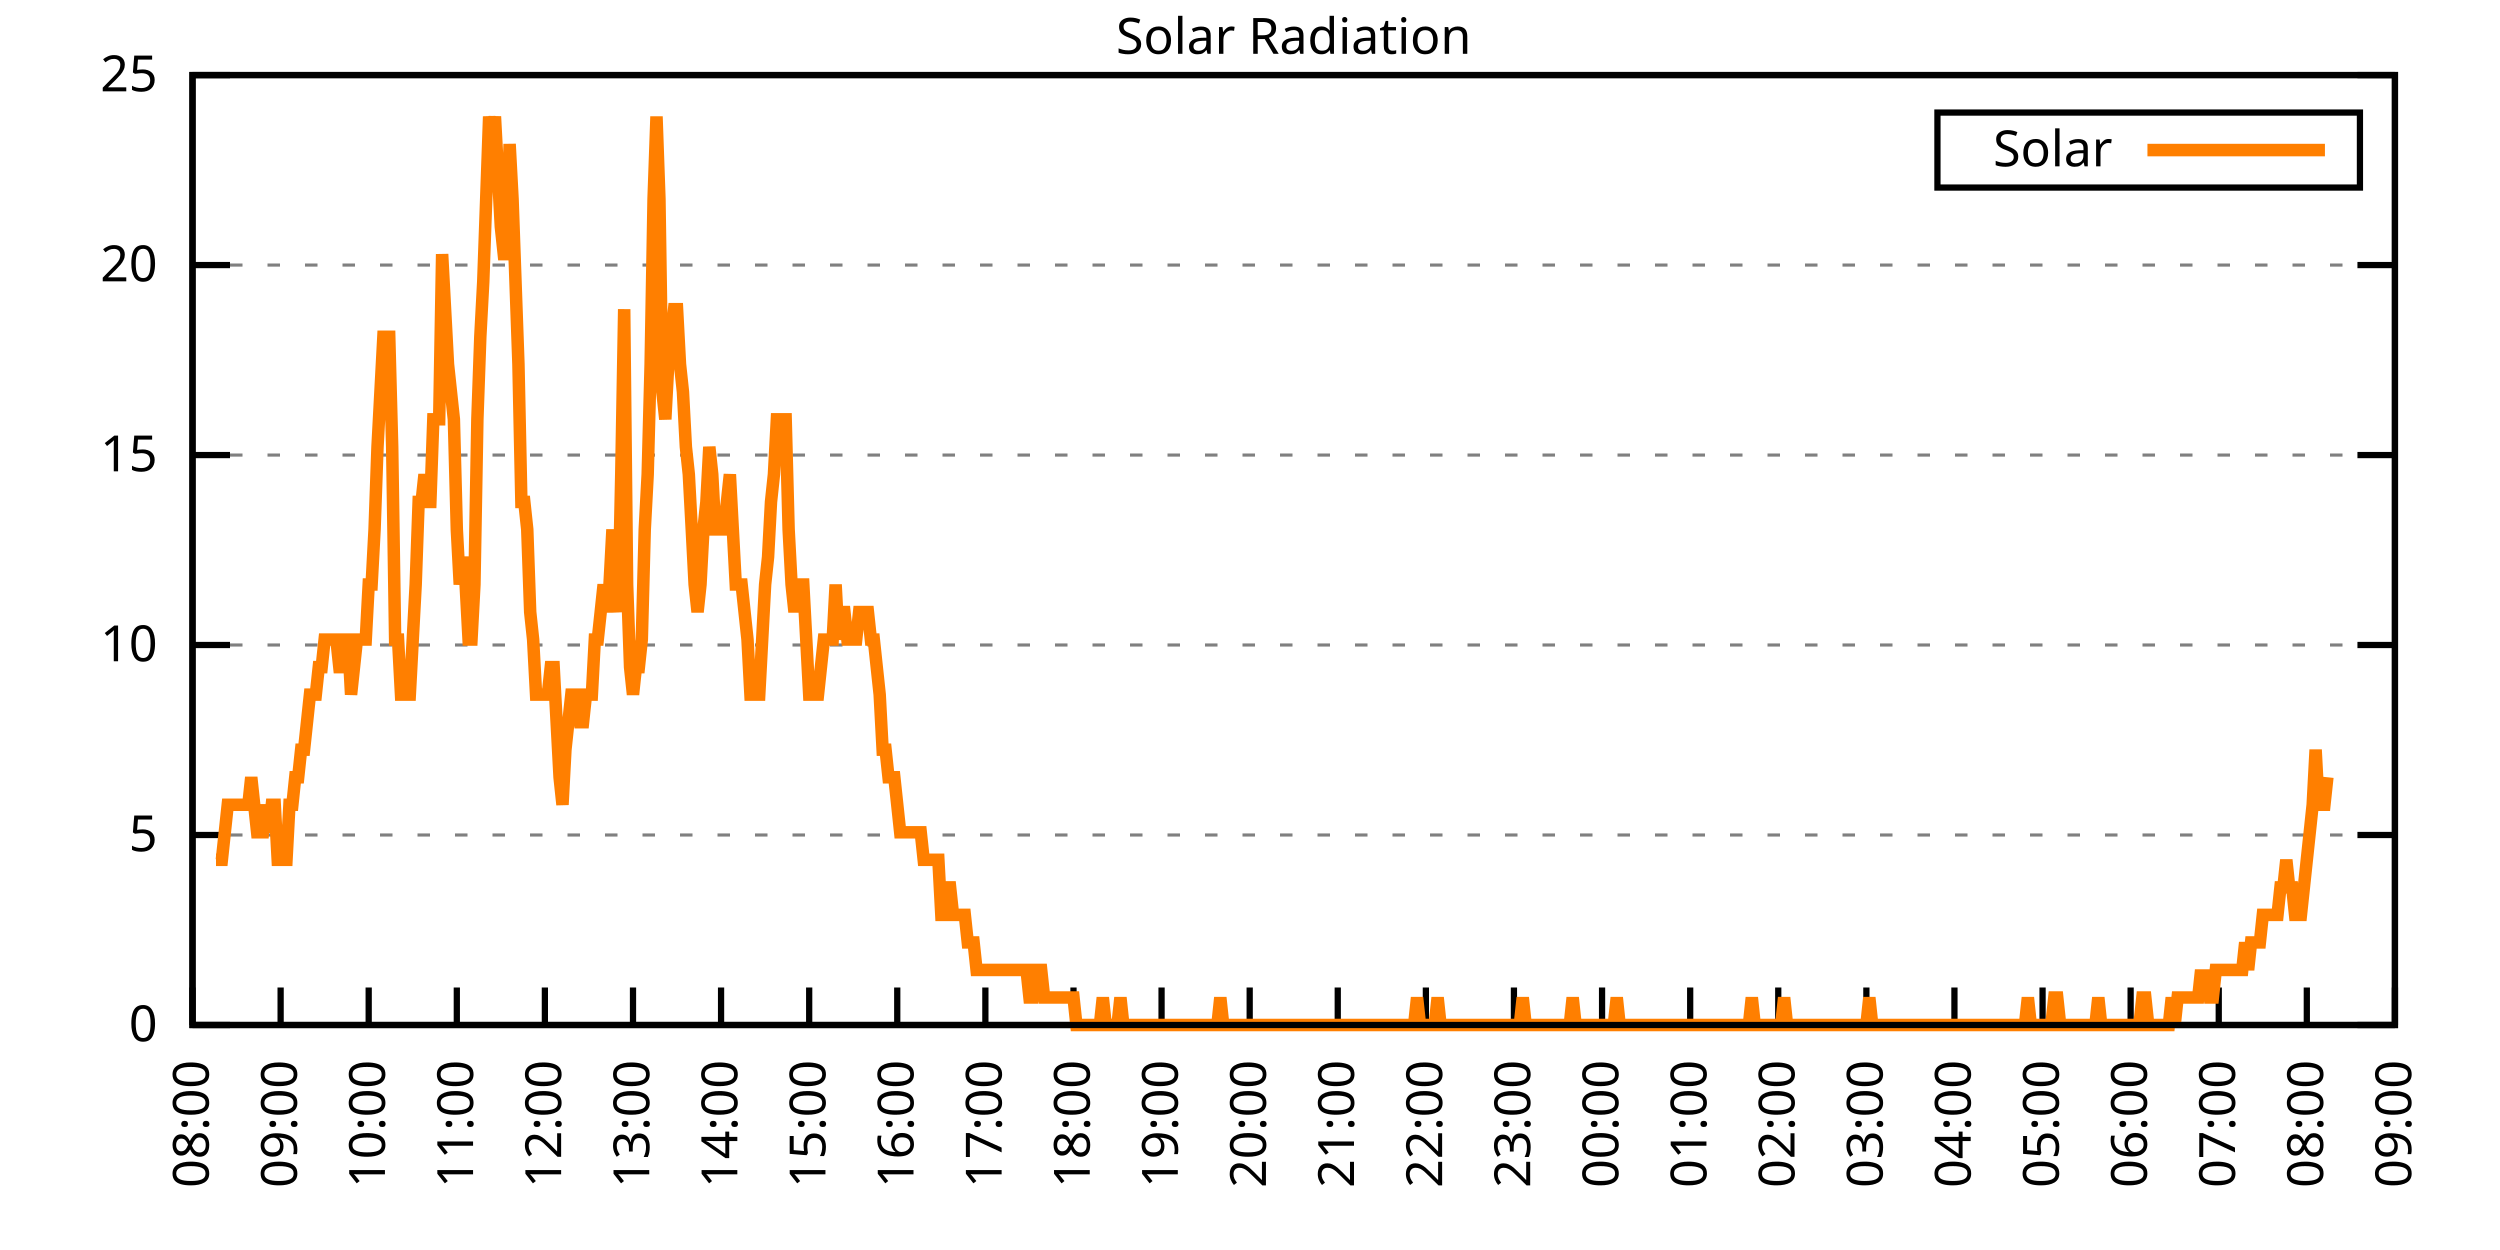
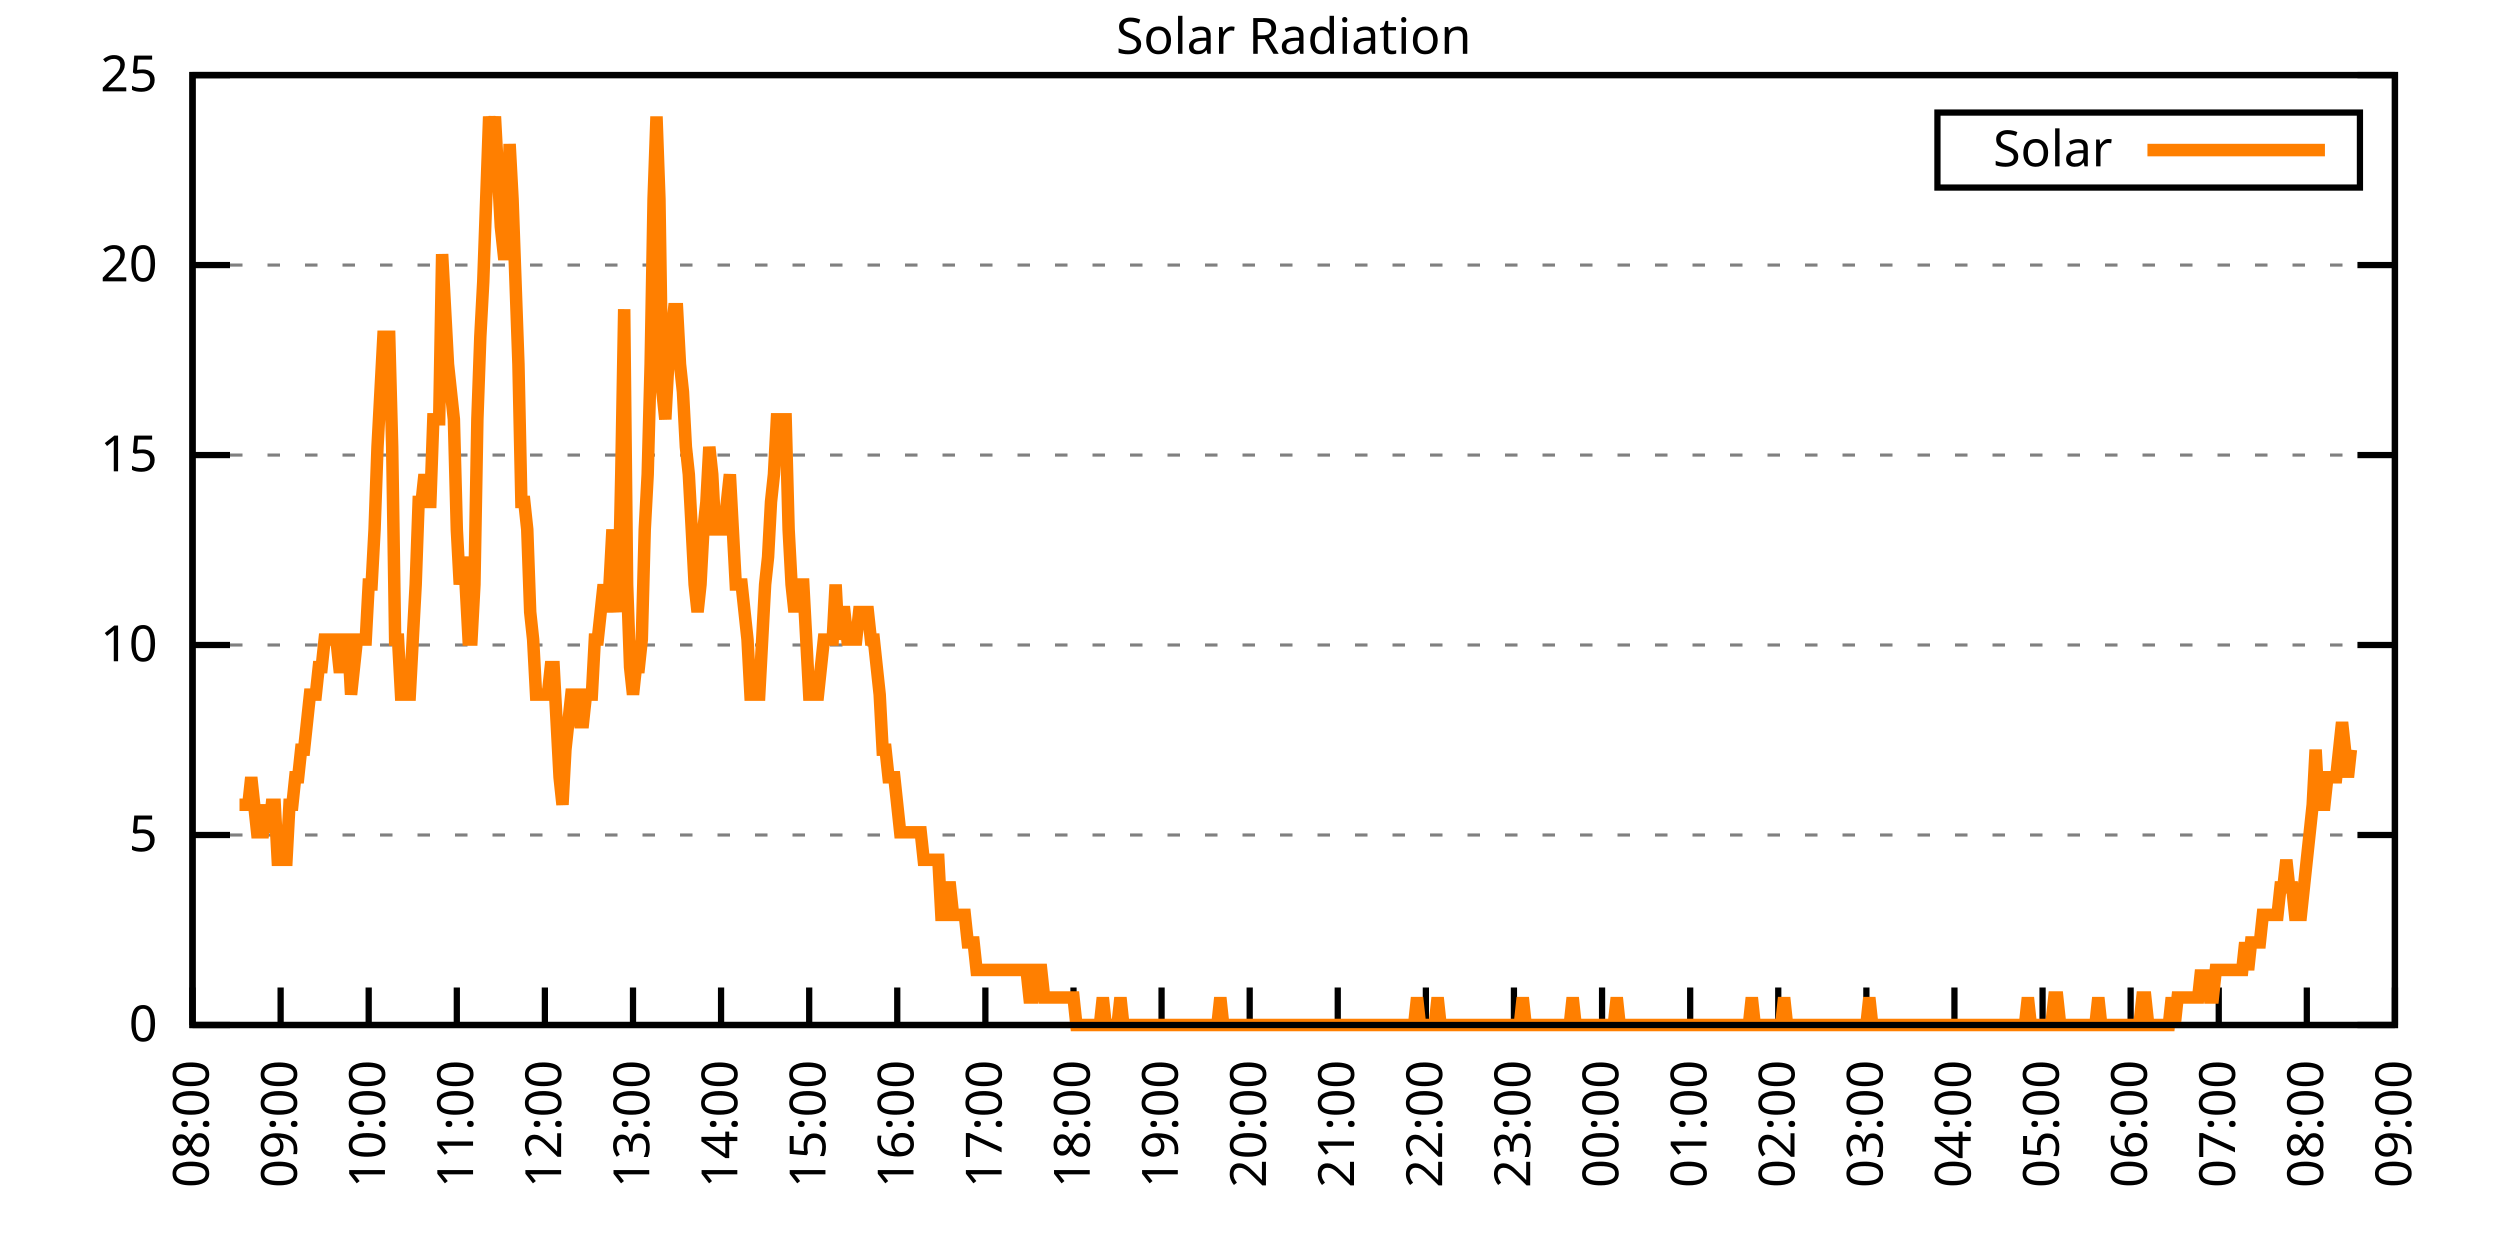
<svg xmlns="http://www.w3.org/2000/svg" xmlns:xlink="http://www.w3.org/1999/xlink" width="400" height="200" viewBox="0 0 400 200">
  <g id="gnuplot_canvas">
    <rect x="0" y="0" width="400" height="200" fill="none" />
    <defs>
      <circle id="gpDot" r="0.5" stroke-width="0.5" stroke="currentColor" />
      <path id="gpPt0" stroke-width="0.333" stroke="currentColor" d="M-1,0 h2 M0,-1 v2" />
      <path id="gpPt1" stroke-width="0.333" stroke="currentColor" d="M-1,-1 L1,1 M1,-1 L-1,1" />
      <path id="gpPt2" stroke-width="0.333" stroke="currentColor" d="M-1,0 L1,0 M0,-1 L0,1 M-1,-1 L1,1 M-1,1 L1,-1" />
      <rect id="gpPt3" stroke-width="0.333" stroke="currentColor" x="-1" y="-1" width="2" height="2" />
      <rect id="gpPt4" stroke-width="0.333" stroke="currentColor" fill="currentColor" x="-1" y="-1" width="2" height="2" />
      <circle id="gpPt5" stroke-width="0.333" stroke="currentColor" cx="0" cy="0" r="1" />
      <use xlink:href="#gpPt5" id="gpPt6" fill="currentColor" stroke="none" />
      <path id="gpPt7" stroke-width="0.333" stroke="currentColor" d="M0,-1.33 L-1.33,0.67 L1.33,0.67 z" />
      <use xlink:href="#gpPt7" id="gpPt8" fill="currentColor" stroke="none" />
      <use xlink:href="#gpPt7" id="gpPt9" stroke="currentColor" transform="rotate(180)" />
      <use xlink:href="#gpPt9" id="gpPt10" fill="currentColor" stroke="none" />
      <use xlink:href="#gpPt3" id="gpPt11" stroke="currentColor" transform="rotate(45)" />
      <use xlink:href="#gpPt11" id="gpPt12" fill="currentColor" stroke="none" />
      <path id="gpPt13" stroke-width="0.333" stroke="currentColor" d="M0,1.330 L1.265,0.411 L0.782,-1.067 L-0.782,-1.076 L-1.265,0.411 z" />
      <use xlink:href="#gpPt13" id="gpPt14" fill="currentColor" stroke="none" />
      <filter id="textbox" filterUnits="objectBoundingBox" x="0" y="0" height="1" width="1">
        <feFlood flood-color="white" flood-opacity="1" result="bgnd" />
        <feComposite in="SourceGraphic" in2="bgnd" operator="atop" />
      </filter>
      <filter id="greybox" filterUnits="objectBoundingBox" x="0" y="0" height="1" width="1">
        <feFlood flood-color="lightgrey" flood-opacity="1" result="grey" />
        <feComposite in="SourceGraphic" in2="grey" operator="atop" />
      </filter>
    </defs>
    <g fill="none" color="white" stroke="currentColor" stroke-width="1.00" stroke-linecap="butt" stroke-linejoin="miter">
</g>
    <g fill="none" color="black" stroke="currentColor" stroke-width="1.00" stroke-linecap="butt" stroke-linejoin="miter">
      <g stroke="none" shape-rendering="crispEdges">
        <polygon fill="rgb(255, 255, 255)" points="30.80,164.00 383.18,164.00 383.18,12.02 30.80,12.02 " />
      </g>
    </g>
    <g fill="none" color="black" stroke="currentColor" stroke-width="1.00" stroke-linecap="butt" stroke-linejoin="miter">
</g>
    <g fill="none" color="black" stroke="black" stroke-width="0.50" stroke-linecap="butt" stroke-linejoin="miter">
</g>
    <g fill="none" color="gray" stroke="currentColor" stroke-width="0.50" stroke-linecap="butt" stroke-linejoin="miter">
      <path stroke="gray" stroke-dasharray="2,4" class="gridline" d="M30.80,164.00 L383.19,164.00  " />
    </g>
    <g fill="none" color="gray" stroke="gray" stroke-width="1.00" stroke-linecap="butt" stroke-linejoin="miter">
</g>
    <g fill="none" color="black" stroke="currentColor" stroke-width="1.00" stroke-linecap="butt" stroke-linejoin="miter">
      <path stroke="black" d="M30.80,164.00 L36.80,164.00 M383.19,164.00 L377.19,164.00  " />
      <g transform="translate(25.20,166.60)" stroke="none" fill="black" font-family="Sans" font-size="8.00" text-anchor="end">
        <text>
          <tspan font-family="Sans"> 0</tspan>
        </text>
      </g>
    </g>
    <g fill="none" color="black" stroke="currentColor" stroke-width="1.00" stroke-linecap="butt" stroke-linejoin="miter">
</g>
    <g fill="none" color="black" stroke="black" stroke-width="0.50" stroke-linecap="butt" stroke-linejoin="miter">
</g>
    <g fill="none" color="gray" stroke="currentColor" stroke-width="0.50" stroke-linecap="butt" stroke-linejoin="miter">
      <path stroke="gray" stroke-dasharray="2,4" class="gridline" d="M30.80,133.60 L383.19,133.60  " />
    </g>
    <g fill="none" color="gray" stroke="gray" stroke-width="1.00" stroke-linecap="butt" stroke-linejoin="miter">
</g>
    <g fill="none" color="black" stroke="currentColor" stroke-width="1.00" stroke-linecap="butt" stroke-linejoin="miter">
      <path stroke="black" d="M30.80,133.60 L36.80,133.60 M383.19,133.60 L377.19,133.60  " />
      <g transform="translate(25.20,136.20)" stroke="none" fill="black" font-family="Sans" font-size="8.00" text-anchor="end">
        <text>
          <tspan font-family="Sans"> 5</tspan>
        </text>
      </g>
    </g>
    <g fill="none" color="black" stroke="currentColor" stroke-width="1.00" stroke-linecap="butt" stroke-linejoin="miter">
</g>
    <g fill="none" color="black" stroke="black" stroke-width="0.50" stroke-linecap="butt" stroke-linejoin="miter">
</g>
    <g fill="none" color="gray" stroke="currentColor" stroke-width="0.50" stroke-linecap="butt" stroke-linejoin="miter">
      <path stroke="gray" stroke-dasharray="2,4" class="gridline" d="M30.80,103.20 L383.19,103.20  " />
    </g>
    <g fill="none" color="gray" stroke="gray" stroke-width="1.00" stroke-linecap="butt" stroke-linejoin="miter">
</g>
    <g fill="none" color="black" stroke="currentColor" stroke-width="1.00" stroke-linecap="butt" stroke-linejoin="miter">
      <path stroke="black" d="M30.80,103.20 L36.80,103.20 M383.19,103.20 L377.19,103.20  " />
      <g transform="translate(25.20,105.80)" stroke="none" fill="black" font-family="Sans" font-size="8.00" text-anchor="end">
        <text>
          <tspan font-family="Sans"> 10</tspan>
        </text>
      </g>
    </g>
    <g fill="none" color="black" stroke="currentColor" stroke-width="1.00" stroke-linecap="butt" stroke-linejoin="miter">
</g>
    <g fill="none" color="black" stroke="black" stroke-width="0.50" stroke-linecap="butt" stroke-linejoin="miter">
</g>
    <g fill="none" color="gray" stroke="currentColor" stroke-width="0.50" stroke-linecap="butt" stroke-linejoin="miter">
      <path stroke="gray" stroke-dasharray="2,4" class="gridline" d="M30.80,72.81 L383.19,72.81  " />
    </g>
    <g fill="none" color="gray" stroke="gray" stroke-width="1.00" stroke-linecap="butt" stroke-linejoin="miter">
</g>
    <g fill="none" color="black" stroke="currentColor" stroke-width="1.00" stroke-linecap="butt" stroke-linejoin="miter">
      <path stroke="black" d="M30.80,72.81 L36.80,72.81 M383.19,72.81 L377.19,72.81  " />
      <g transform="translate(25.20,75.41)" stroke="none" fill="black" font-family="Sans" font-size="8.00" text-anchor="end">
        <text>
          <tspan font-family="Sans"> 15</tspan>
        </text>
      </g>
    </g>
    <g fill="none" color="black" stroke="currentColor" stroke-width="1.00" stroke-linecap="butt" stroke-linejoin="miter">
</g>
    <g fill="none" color="black" stroke="black" stroke-width="0.50" stroke-linecap="butt" stroke-linejoin="miter">
</g>
    <g fill="none" color="gray" stroke="currentColor" stroke-width="0.50" stroke-linecap="butt" stroke-linejoin="miter">
      <path stroke="gray" stroke-dasharray="2,4" class="gridline" d="M30.80,42.41 L383.19,42.41  " />
    </g>
    <g fill="none" color="gray" stroke="gray" stroke-width="1.00" stroke-linecap="butt" stroke-linejoin="miter">
</g>
    <g fill="none" color="black" stroke="currentColor" stroke-width="1.00" stroke-linecap="butt" stroke-linejoin="miter">
      <path stroke="black" d="M30.80,42.41 L36.80,42.41 M383.19,42.41 L377.19,42.41  " />
      <g transform="translate(25.20,45.01)" stroke="none" fill="black" font-family="Sans" font-size="8.00" text-anchor="end">
        <text>
          <tspan font-family="Sans"> 20</tspan>
        </text>
      </g>
    </g>
    <g fill="none" color="black" stroke="currentColor" stroke-width="1.00" stroke-linecap="butt" stroke-linejoin="miter">
</g>
    <g fill="none" color="black" stroke="black" stroke-width="0.50" stroke-linecap="butt" stroke-linejoin="miter">
</g>
    <g fill="none" color="gray" stroke="currentColor" stroke-width="0.50" stroke-linecap="butt" stroke-linejoin="miter">
      <path stroke="gray" stroke-dasharray="2,4" class="gridline" d="M30.80,12.01 L383.19,12.01  " />
    </g>
    <g fill="none" color="gray" stroke="gray" stroke-width="1.00" stroke-linecap="butt" stroke-linejoin="miter">
</g>
    <g fill="none" color="black" stroke="currentColor" stroke-width="1.00" stroke-linecap="butt" stroke-linejoin="miter">
      <path stroke="black" d="M30.80,12.01 L36.80,12.01 M383.19,12.01 L377.19,12.01  " />
      <g transform="translate(25.20,14.61)" stroke="none" fill="black" font-family="Sans" font-size="8.00" text-anchor="end">
        <text>
          <tspan font-family="Sans"> 25</tspan>
        </text>
      </g>
    </g>
    <g fill="none" color="black" stroke="currentColor" stroke-width="1.00" stroke-linecap="butt" stroke-linejoin="miter">
      <path stroke="black" d="M30.80,164.00 L30.80,158.00  " />
      <g transform="translate(33.40,169.60) rotate(270.00)" stroke="none" fill="black" font-family="Sans" font-size="8.00" text-anchor="end">
        <text>
          <tspan font-family="Sans">08:00</tspan>
        </text>
      </g>
    </g>
    <g fill="none" color="black" stroke="currentColor" stroke-width="1.00" stroke-linecap="butt" stroke-linejoin="miter">
      <path stroke="black" d="M44.90,164.00 L44.90,158.00  " />
      <g transform="translate(47.50,169.60) rotate(270.00)" stroke="none" fill="black" font-family="Sans" font-size="8.00" text-anchor="end">
        <text>
          <tspan font-family="Sans">09:00</tspan>
        </text>
      </g>
    </g>
    <g fill="none" color="black" stroke="currentColor" stroke-width="1.00" stroke-linecap="butt" stroke-linejoin="miter">
      <path stroke="black" d="M58.99,164.00 L58.99,158.00  " />
      <g transform="translate(61.59,169.60) rotate(270.00)" stroke="none" fill="black" font-family="Sans" font-size="8.00" text-anchor="end">
        <text>
          <tspan font-family="Sans">10:00</tspan>
        </text>
      </g>
    </g>
    <g fill="none" color="black" stroke="currentColor" stroke-width="1.00" stroke-linecap="butt" stroke-linejoin="miter">
      <path stroke="black" d="M73.09,164.00 L73.09,158.00  " />
      <g transform="translate(75.69,169.60) rotate(270.00)" stroke="none" fill="black" font-family="Sans" font-size="8.00" text-anchor="end">
        <text>
          <tspan font-family="Sans">11:00</tspan>
        </text>
      </g>
    </g>
    <g fill="none" color="black" stroke="currentColor" stroke-width="1.00" stroke-linecap="butt" stroke-linejoin="miter">
      <path stroke="black" d="M87.18,164.00 L87.18,158.00  " />
      <g transform="translate(89.78,169.60) rotate(270.00)" stroke="none" fill="black" font-family="Sans" font-size="8.00" text-anchor="end">
        <text>
          <tspan font-family="Sans">12:00</tspan>
        </text>
      </g>
    </g>
    <g fill="none" color="black" stroke="currentColor" stroke-width="1.00" stroke-linecap="butt" stroke-linejoin="miter">
      <path stroke="black" d="M101.28,164.00 L101.28,158.00  " />
      <g transform="translate(103.88,169.60) rotate(270.00)" stroke="none" fill="black" font-family="Sans" font-size="8.00" text-anchor="end">
        <text>
          <tspan font-family="Sans">13:00</tspan>
        </text>
      </g>
    </g>
    <g fill="none" color="black" stroke="currentColor" stroke-width="1.00" stroke-linecap="butt" stroke-linejoin="miter">
      <path stroke="black" d="M115.37,164.00 L115.37,158.00  " />
      <g transform="translate(117.97,169.60) rotate(270.00)" stroke="none" fill="black" font-family="Sans" font-size="8.00" text-anchor="end">
        <text>
          <tspan font-family="Sans">14:00</tspan>
        </text>
      </g>
    </g>
    <g fill="none" color="black" stroke="currentColor" stroke-width="1.00" stroke-linecap="butt" stroke-linejoin="miter">
      <path stroke="black" d="M129.47,164.00 L129.47,158.00  " />
      <g transform="translate(132.07,169.60) rotate(270.00)" stroke="none" fill="black" font-family="Sans" font-size="8.00" text-anchor="end">
        <text>
          <tspan font-family="Sans">15:00</tspan>
        </text>
      </g>
    </g>
    <g fill="none" color="black" stroke="currentColor" stroke-width="1.00" stroke-linecap="butt" stroke-linejoin="miter">
      <path stroke="black" d="M143.56,164.00 L143.56,158.00  " />
      <g transform="translate(146.16,169.60) rotate(270.00)" stroke="none" fill="black" font-family="Sans" font-size="8.00" text-anchor="end">
        <text>
          <tspan font-family="Sans">16:00</tspan>
        </text>
      </g>
    </g>
    <g fill="none" color="black" stroke="currentColor" stroke-width="1.00" stroke-linecap="butt" stroke-linejoin="miter">
      <path stroke="black" d="M157.66,164.00 L157.66,158.00  " />
      <g transform="translate(160.26,169.60) rotate(270.00)" stroke="none" fill="black" font-family="Sans" font-size="8.00" text-anchor="end">
        <text>
          <tspan font-family="Sans">17:00</tspan>
        </text>
      </g>
    </g>
    <g fill="none" color="black" stroke="currentColor" stroke-width="1.00" stroke-linecap="butt" stroke-linejoin="miter">
      <path stroke="black" d="M171.76,164.00 L171.76,158.00  " />
      <g transform="translate(174.36,169.60) rotate(270.00)" stroke="none" fill="black" font-family="Sans" font-size="8.00" text-anchor="end">
        <text>
          <tspan font-family="Sans">18:00</tspan>
        </text>
      </g>
    </g>
    <g fill="none" color="black" stroke="currentColor" stroke-width="1.00" stroke-linecap="butt" stroke-linejoin="miter">
      <path stroke="black" d="M185.85,164.00 L185.85,158.00  " />
      <g transform="translate(188.45,169.60) rotate(270.00)" stroke="none" fill="black" font-family="Sans" font-size="8.00" text-anchor="end">
        <text>
          <tspan font-family="Sans">19:00</tspan>
        </text>
      </g>
    </g>
    <g fill="none" color="black" stroke="currentColor" stroke-width="1.00" stroke-linecap="butt" stroke-linejoin="miter">
      <path stroke="black" d="M199.95,164.00 L199.95,158.00  " />
      <g transform="translate(202.55,169.60) rotate(270.00)" stroke="none" fill="black" font-family="Sans" font-size="8.00" text-anchor="end">
        <text>
          <tspan font-family="Sans">20:00</tspan>
        </text>
      </g>
    </g>
    <g fill="none" color="black" stroke="currentColor" stroke-width="1.00" stroke-linecap="butt" stroke-linejoin="miter">
      <path stroke="black" d="M214.04,164.00 L214.04,158.00  " />
      <g transform="translate(216.64,169.60) rotate(270.00)" stroke="none" fill="black" font-family="Sans" font-size="8.00" text-anchor="end">
        <text>
          <tspan font-family="Sans">21:00</tspan>
        </text>
      </g>
    </g>
    <g fill="none" color="black" stroke="currentColor" stroke-width="1.00" stroke-linecap="butt" stroke-linejoin="miter">
      <path stroke="black" d="M228.14,164.00 L228.14,158.00  " />
      <g transform="translate(230.74,169.60) rotate(270.00)" stroke="none" fill="black" font-family="Sans" font-size="8.00" text-anchor="end">
        <text>
          <tspan font-family="Sans">22:00</tspan>
        </text>
      </g>
    </g>
    <g fill="none" color="black" stroke="currentColor" stroke-width="1.00" stroke-linecap="butt" stroke-linejoin="miter">
      <path stroke="black" d="M242.23,164.00 L242.23,158.00  " />
      <g transform="translate(244.83,169.60) rotate(270.00)" stroke="none" fill="black" font-family="Sans" font-size="8.00" text-anchor="end">
        <text>
          <tspan font-family="Sans">23:00</tspan>
        </text>
      </g>
    </g>
    <g fill="none" color="black" stroke="currentColor" stroke-width="1.00" stroke-linecap="butt" stroke-linejoin="miter">
      <path stroke="black" d="M256.33,164.00 L256.33,158.00  " />
      <g transform="translate(258.93,169.60) rotate(270.00)" stroke="none" fill="black" font-family="Sans" font-size="8.00" text-anchor="end">
        <text>
          <tspan font-family="Sans">00:00</tspan>
        </text>
      </g>
    </g>
    <g fill="none" color="black" stroke="currentColor" stroke-width="1.00" stroke-linecap="butt" stroke-linejoin="miter">
      <path stroke="black" d="M270.43,164.00 L270.43,158.00  " />
      <g transform="translate(273.03,169.60) rotate(270.00)" stroke="none" fill="black" font-family="Sans" font-size="8.00" text-anchor="end">
        <text>
          <tspan font-family="Sans">01:00</tspan>
        </text>
      </g>
    </g>
    <g fill="none" color="black" stroke="currentColor" stroke-width="1.00" stroke-linecap="butt" stroke-linejoin="miter">
      <path stroke="black" d="M284.52,164.00 L284.52,158.00  " />
      <g transform="translate(287.12,169.60) rotate(270.00)" stroke="none" fill="black" font-family="Sans" font-size="8.00" text-anchor="end">
        <text>
          <tspan font-family="Sans">02:00</tspan>
        </text>
      </g>
    </g>
    <g fill="none" color="black" stroke="currentColor" stroke-width="1.00" stroke-linecap="butt" stroke-linejoin="miter">
      <path stroke="black" d="M298.62,164.00 L298.62,158.00  " />
      <g transform="translate(301.22,169.60) rotate(270.00)" stroke="none" fill="black" font-family="Sans" font-size="8.00" text-anchor="end">
        <text>
          <tspan font-family="Sans">03:00</tspan>
        </text>
      </g>
    </g>
    <g fill="none" color="black" stroke="currentColor" stroke-width="1.00" stroke-linecap="butt" stroke-linejoin="miter">
      <path stroke="black" d="M312.71,164.00 L312.71,158.00  " />
      <g transform="translate(315.31,169.60) rotate(270.00)" stroke="none" fill="black" font-family="Sans" font-size="8.00" text-anchor="end">
        <text>
          <tspan font-family="Sans">04:00</tspan>
        </text>
      </g>
    </g>
    <g fill="none" color="black" stroke="currentColor" stroke-width="1.00" stroke-linecap="butt" stroke-linejoin="miter">
      <path stroke="black" d="M326.81,164.00 L326.81,158.00  " />
      <g transform="translate(329.41,169.60) rotate(270.00)" stroke="none" fill="black" font-family="Sans" font-size="8.00" text-anchor="end">
        <text>
          <tspan font-family="Sans">05:00</tspan>
        </text>
      </g>
    </g>
    <g fill="none" color="black" stroke="currentColor" stroke-width="1.00" stroke-linecap="butt" stroke-linejoin="miter">
      <path stroke="black" d="M340.90,164.00 L340.90,158.00  " />
      <g transform="translate(343.50,169.60) rotate(270.00)" stroke="none" fill="black" font-family="Sans" font-size="8.00" text-anchor="end">
        <text>
          <tspan font-family="Sans">06:00</tspan>
        </text>
      </g>
    </g>
    <g fill="none" color="black" stroke="currentColor" stroke-width="1.00" stroke-linecap="butt" stroke-linejoin="miter">
      <path stroke="black" d="M355.00,164.00 L355.00,158.00  " />
      <g transform="translate(357.60,169.60) rotate(270.00)" stroke="none" fill="black" font-family="Sans" font-size="8.00" text-anchor="end">
        <text>
          <tspan font-family="Sans">07:00</tspan>
        </text>
      </g>
    </g>
    <g fill="none" color="black" stroke="currentColor" stroke-width="1.00" stroke-linecap="butt" stroke-linejoin="miter">
      <path stroke="black" d="M369.09,164.00 L369.09,158.00  " />
      <g transform="translate(371.69,169.60) rotate(270.00)" stroke="none" fill="black" font-family="Sans" font-size="8.00" text-anchor="end">
        <text>
          <tspan font-family="Sans">08:00</tspan>
        </text>
      </g>
    </g>
    <g fill="none" color="black" stroke="currentColor" stroke-width="1.00" stroke-linecap="butt" stroke-linejoin="miter">
      <path stroke="black" d="M383.19,164.00 L383.19,158.00  " />
      <g transform="translate(385.79,169.60) rotate(270.00)" stroke="none" fill="black" font-family="Sans" font-size="8.00" text-anchor="end">
        <text>
          <tspan font-family="Sans">09:00</tspan>
        </text>
      </g>
    </g>
    <g fill="none" color="black" stroke="currentColor" stroke-width="1.00" stroke-linecap="butt" stroke-linejoin="miter">
</g>
    <g fill="none" color="black" stroke="currentColor" stroke-width="1.00" stroke-linecap="butt" stroke-linejoin="miter">
      <path stroke="black" d="M30.80,12.01 L30.80,164.00 L383.19,164.00 L383.19,12.01 L30.80,12.01 Z  " />
    </g>
    <g fill="none" color="black" stroke="currentColor" stroke-width="1.00" stroke-linecap="butt" stroke-linejoin="miter">
</g>
    <g fill="none" color="black" stroke="currentColor" stroke-width="1.00" stroke-linecap="butt" stroke-linejoin="miter">
      <path stroke="black" d="M309.99,30.01 L309.99,18.01 L377.59,18.01 L377.59,30.01 L309.99,30.01 Z  " />
    </g>
    <g id="Solar_Radiation_plot_1">
      <g fill="none" color="white" stroke="black" stroke-width="2.00" stroke-linecap="butt" stroke-linejoin="miter">
</g>
      <g fill="none" color="black" stroke="currentColor" stroke-width="2.00" stroke-linecap="butt" stroke-linejoin="miter">
        <g transform="translate(337.99,26.61)" stroke="none" fill="black" font-family="Sans" font-size="8.00" text-anchor="end">
          <text>
            <tspan font-family="Sans">Solar</tspan>
          </text>
        </g>
      </g>
      <g fill="none" color="black" stroke="currentColor" stroke-width="2.00" stroke-linecap="butt" stroke-linejoin="miter">
-         <path stroke="rgb(255, 127,   0)" d="M343.59,24.01 L371.99,24.01 M34.56,137.57 L35.03,137.57 L35.50,137.57 L35.97,133.17 L36.44,128.76 L36.91,128.76   L37.38,128.76 L37.85,128.76 L38.32,128.76 L38.79,128.76 L39.26,128.76 L39.73,128.76 L40.20,124.36 L40.67,128.76   L41.14,133.17 L41.61,133.17 L42.08,133.17 L42.55,128.76 L43.02,133.17 L43.49,128.76 L43.96,128.76 L44.43,137.57   L44.90,137.57 L45.37,137.57 L45.84,137.57 L46.31,128.76 L46.78,128.76 L47.24,124.36 L47.71,124.36 L48.18,119.95   L48.65,119.95 L49.12,115.55 L49.59,111.14 L50.06,111.14 L50.53,111.14 L51.00,106.74 L51.47,106.74 L51.94,102.33   L52.41,102.33 L52.88,102.33 L53.35,102.33 L53.82,102.33 L54.29,106.74 L54.76,106.74 L55.23,102.33 L55.70,102.33   L56.17,111.14 L56.64,106.74 L57.11,102.33 L57.58,102.33 L58.05,102.33 L58.52,102.33 L58.99,93.52 L59.46,93.52   L59.93,84.71 L60.40,71.50 L60.87,62.69 L61.34,53.88 L61.81,53.88 L62.28,53.88 L62.75,71.50 L63.22,102.33   L63.69,102.33 L64.16,111.14 L64.63,111.14 L65.10,111.14 L65.57,111.14 L66.04,102.33 L66.51,93.52 L66.98,80.31   L67.45,80.31 L67.92,75.90 L68.39,80.31 L68.86,80.31 L69.33,67.09 L69.80,67.09 L70.27,67.09 L70.74,40.66   L71.21,49.47 L71.68,58.28 L72.15,62.69 L72.62,67.09 L73.09,84.71 L73.56,93.52 L74.03,89.12 L74.50,93.52   L74.97,102.33 L75.44,102.33 L75.91,93.52 L76.38,67.09 L76.85,53.88 L77.32,45.07 L77.79,31.85 L78.26,18.64   L78.73,23.04 L79.19,18.64 L79.66,27.45 L80.13,36.26 L80.60,40.66 L81.07,40.66 L81.54,23.04 L82.01,31.85   L82.48,45.07 L82.95,58.28 L83.42,80.31 L83.89,80.31 L84.36,84.71 L84.83,97.93 L85.30,102.33 L85.77,111.14   L86.24,111.14 L86.71,111.14 L87.18,111.14 L87.65,111.14 L88.12,106.74 L88.59,106.74 L89.06,115.55 L89.53,124.36   L90.00,128.76 L90.47,119.95 L90.94,115.55 L91.41,111.14 L91.88,111.14 L92.35,111.14 L92.82,115.55 L93.29,115.55   L93.76,111.14 L94.23,111.14 L94.70,111.14 L95.17,102.33 L95.64,102.33 L96.11,97.93 L96.58,93.52 L97.05,97.93   L97.52,93.52 L97.99,84.71 L98.46,93.52 L98.93,97.93 L99.40,75.90 L99.87,49.47 L100.34,93.52 L100.81,106.74   L101.28,111.14 L101.75,106.74 L102.22,106.74 L102.69,102.33 L103.16,84.71 L103.63,75.90 L104.10,58.28 L104.57,31.85   L105.04,18.64 L105.51,31.85 L105.98,62.69 L106.45,67.09 L106.92,58.28 L107.39,53.88 L107.86,49.47 L108.33,49.47   L108.80,58.28 L109.27,62.69 L109.74,71.50 L110.21,75.90 L110.68,84.71 L111.14,93.52 L111.61,97.93 L112.08,93.52   L112.55,84.71 L113.02,80.31 L113.49,71.50 L113.96,75.90 L114.43,84.71 L114.90,84.71 L115.37,84.71 L115.84,84.71   L116.31,80.31 L116.78,75.90 L117.25,84.71 L117.72,93.52 L118.19,93.52 L118.66,93.52 L119.13,97.93 L119.60,102.33   L120.07,111.14 L120.54,111.14 L121.01,111.14 L121.48,111.14 L121.95,102.33 L122.42,93.52 L122.89,89.12 L123.36,80.31   L123.83,75.90 L124.30,67.09 L124.77,67.09 L125.24,67.09 L125.71,67.09 L126.18,84.71 L126.65,93.52 L127.12,97.93   L127.59,93.52 L128.06,93.52 L128.53,93.52 L129.00,102.33 L129.47,111.14 L129.94,111.14 L130.41,111.14 L130.88,111.14   L131.35,106.74 L131.82,102.33 L132.29,102.33 L132.76,102.33 L133.23,102.33 L133.70,93.52 L134.17,102.33 L134.64,97.93   L135.11,97.93 L135.58,102.33 L136.05,102.33 L136.52,102.33 L136.99,102.33 L137.46,97.93 L137.93,97.93 L138.40,97.93   L138.87,97.93 L139.34,102.33 L139.81,102.33 L140.28,106.74 L140.75,111.14 L141.22,119.95 L141.69,119.95 L142.16,124.36   L142.63,124.36 L143.09,124.36 L143.56,128.76 L144.03,133.17 L144.50,133.17 L144.97,133.17 L145.44,133.17 L145.91,133.17   L146.38,133.17 L146.85,133.17 L147.32,133.17 L147.79,137.57 L148.26,137.57 L148.73,137.57 L149.20,137.57 L149.67,137.57   L150.14,137.57 L150.61,146.38 L151.08,146.38 L151.55,141.98 L152.02,141.98 L152.49,146.38 L152.96,146.38 L153.43,146.38   L153.90,146.38 L154.37,146.38 L154.84,150.79 L155.31,150.79 L155.78,150.79 L156.25,155.19 L156.72,155.19 L157.19,155.19   L157.66,155.19 L158.13,155.19 L158.60,155.19 L159.07,155.19 L159.54,155.19 L160.01,155.19 L160.48,155.19 L160.95,155.19   L161.42,155.19 L161.89,155.19 L162.36,155.19 L162.83,155.19 L163.30,155.19 L163.77,155.19 L164.24,155.19 L164.71,159.60   L165.18,159.60 L165.65,155.19 L166.12,155.19 L166.59,155.19 L167.06,159.60 L167.53,159.60 L168.00,159.60 L168.47,159.60   L168.94,159.60 L169.41,159.60 L169.88,159.60 L170.35,159.60 L170.82,159.60 L171.29,159.60 L171.76,159.60 L172.23,164.00   L172.70,164.00 L173.17,164.00 L173.64,164.00 L174.11,164.00 L174.58,164.00 L175.04,164.00 L175.51,164.00 L175.98,164.00   L176.45,159.60 L176.92,164.00 L177.39,164.00 L177.86,164.00 L178.33,164.00 L178.80,164.00 L179.27,159.60 L179.74,164.00   L180.21,164.00 L180.68,164.00 L181.15,164.00 L181.62,164.00 L182.09,164.00 L182.56,164.00 L183.03,164.00 L183.50,164.00   L183.97,164.00 L184.44,164.00 L184.91,164.00 L185.38,164.00 L185.85,164.00 L186.32,164.00 L186.79,164.00 L187.26,164.00   L187.73,164.00 L188.20,164.00 L188.67,164.00 L189.14,164.00 L189.61,164.00 L190.08,164.00 L190.55,164.00 L191.02,164.00   L191.49,164.00 L191.96,164.00 L192.43,164.00 L192.90,164.00 L193.37,164.00 L193.84,164.00 L194.31,164.00 L194.78,164.00   L195.25,159.60 L195.72,164.00 L196.19,164.00 L196.66,164.00 L197.13,164.00 L197.60,164.00 L198.07,164.00 L198.54,164.00   L199.01,164.00 L199.48,164.00 L199.95,164.00 L200.42,164.00 L200.89,164.00 L201.36,164.00 L201.83,164.00 L202.30,164.00   L202.77,164.00 L203.24,164.00 L203.71,164.00 L204.18,164.00 L204.65,164.00 L205.12,164.00 L205.59,164.00 L206.06,164.00   L206.53,164.00 L207.00,164.00 L207.46,164.00 L207.93,164.00 L208.40,164.00 L208.87,164.00 L209.34,164.00 L209.81,164.00   L210.28,164.00 L210.75,164.00 L211.22,164.00 L211.69,164.00 L212.16,164.00 L212.63,164.00 L213.10,164.00 L213.57,164.00   L214.04,164.00 L214.51,164.00 L214.98,164.00 L215.45,164.00 L215.92,164.00 L216.39,164.00 L216.86,164.00 L217.33,164.00   L217.80,164.00 L218.27,164.00 L218.74,164.00 L219.21,164.00 L219.68,164.00 L220.15,164.00 L220.62,164.00 L221.09,164.00   L221.56,164.00 L222.03,164.00 L222.50,164.00 L222.97,164.00 L223.44,164.00 L223.91,164.00 L224.38,164.00 L224.85,164.00   L225.32,164.00 L225.79,164.00 L226.26,164.00 L226.73,159.60 L227.20,164.00 L227.67,164.00 L228.14,164.00 L228.61,164.00   L229.08,164.00 L229.55,164.00 L230.02,159.60 L230.49,164.00 L230.96,164.00 L231.43,164.00 L231.90,164.00 L232.37,164.00   L232.84,164.00 L233.31,164.00 L233.78,164.00 L234.25,164.00 L234.72,164.00 L235.19,164.00 L235.66,164.00 L236.13,164.00   L236.60,164.00 L237.07,164.00 L237.54,164.00 L238.01,164.00 L238.48,164.00 L238.95,164.00 L239.41,164.00 L239.88,164.00   L240.35,164.00 L240.82,164.00 L241.29,164.00 L241.76,164.00 L242.23,164.00 L242.70,164.00 L243.17,164.00 L243.64,159.60   L244.11,164.00 L244.58,164.00 L245.05,164.00 L245.52,164.00 L245.99,164.00 L246.46,164.00 L246.93,164.00 L247.40,164.00   L247.87,164.00 L248.34,164.00 L248.81,164.00 L249.28,164.00 L249.75,164.00 L250.22,164.00 L250.69,164.00 L251.16,164.00   L251.63,159.60 L252.10,164.00 L252.57,164.00 L253.04,164.00 L253.51,164.00 L253.98,164.00 L254.45,164.00 L254.92,164.00   L255.39,164.00 L255.86,164.00 L256.33,164.00 L256.80,164.00 L257.27,164.00 L257.74,164.00 L258.21,164.00 L258.68,159.60   L259.15,164.00 L259.62,164.00 L260.09,164.00 L260.56,164.00 L261.03,164.00 L261.50,164.00 L261.97,164.00 L262.44,164.00   L262.91,164.00 L263.38,164.00 L263.85,164.00 L264.32,164.00 L264.79,164.00 L265.26,164.00 L265.73,164.00 L266.20,164.00   L266.67,164.00 L267.14,164.00 L267.61,164.00 L268.08,164.00 L268.55,164.00 L269.02,164.00 L269.49,164.00 L269.96,164.00   L270.43,164.00 L270.90,164.00 L271.36,164.00 L271.83,164.00 L272.30,164.00 L272.77,164.00 L273.24,164.00 L273.71,164.00   L274.18,164.00 L274.65,164.00 L275.12,164.00 L275.59,164.00 L276.06,164.00 L276.53,164.00 L277.00,164.00 L277.47,164.00   L277.94,164.00 L278.41,164.00 L278.88,164.00 L279.35,164.00 L279.82,164.00 L280.29,159.60 L280.76,164.00 L281.23,164.00   L281.70,164.00 L282.17,164.00 L282.64,164.00 L283.11,164.00 L283.58,164.00 L284.05,164.00 L284.52,164.00 L284.99,164.00   L285.46,159.60 L285.93,164.00 L286.40,164.00 L286.87,164.00 L287.34,164.00 L287.81,164.00 L288.28,164.00 L288.75,164.00   L289.22,164.00 L289.69,164.00 L290.16,164.00 L290.63,164.00 L291.10,164.00 L291.57,164.00 L292.04,164.00 L292.51,164.00   L292.98,164.00 L293.45,164.00 L293.92,164.00 L294.39,164.00 L294.86,164.00 L295.33,164.00 L295.80,164.00 L296.27,164.00   L296.74,164.00 L297.21,164.00 L297.68,164.00 L298.15,164.00 L298.62,164.00 L299.09,159.60 L299.56,164.00 L300.03,164.00   L300.50,164.00 L300.97,164.00 L301.44,164.00 L301.91,164.00 L302.38,164.00 L302.85,164.00 L303.31,164.00 L303.78,164.00   L304.25,164.00 L304.72,164.00 L305.19,164.00 L305.66,164.00 L306.13,164.00 L306.60,164.00 L307.07,164.00 L307.54,164.00   L308.01,164.00 L308.48,164.00 L308.95,164.00 L309.42,164.00 L309.89,164.00 L310.36,164.00 L310.83,164.00 L311.30,164.00   L311.77,164.00 L312.24,164.00 L312.71,164.00 L313.18,164.00 L313.65,164.00 L314.12,164.00 L314.59,164.00 L315.06,164.00   L315.53,164.00 L316.00,164.00 L316.47,164.00 L316.94,164.00 L317.41,164.00 L317.88,164.00 L318.35,164.00 L318.82,164.00   L319.29,164.00 L319.76,164.00 L320.23,164.00 L320.70,164.00 L321.17,164.00 L321.64,164.00 L322.11,164.00 L322.58,164.00   L323.05,164.00 L323.52,164.00 L323.99,164.00 L324.46,159.60 L324.93,164.00 L325.40,164.00 L325.87,164.00 L326.34,164.00   L326.81,164.00 L327.28,164.00 L327.75,164.00 L328.22,164.00 L328.69,159.60 L329.16,159.60 L329.63,164.00 L330.10,164.00   L330.57,164.00 L331.04,164.00 L331.51,164.00 L331.98,164.00 L332.45,164.00 L332.92,164.00 L333.39,164.00 L333.86,164.00   L334.33,164.00 L334.80,164.00 L335.26,164.00 L335.73,159.60 L336.20,164.00 L336.67,164.00 L337.14,164.00 L337.61,164.00   L338.08,164.00 L338.55,164.00 L339.02,164.00 L339.49,164.00 L339.96,164.00 L340.43,164.00 L340.90,164.00 L341.37,164.00   L341.84,164.00 L342.31,164.00 L342.78,159.60 L343.25,159.60 L343.72,164.00 L344.19,164.00 L344.66,164.00 L345.13,164.00   L345.60,164.00 L346.07,164.00 L346.54,164.00 L347.01,164.00 L347.48,159.60 L347.95,164.00 L348.42,159.60 L348.89,159.60   L349.36,159.60 L349.83,159.60 L350.30,159.60 L350.77,159.60 L351.24,159.60 L351.71,159.60 L352.18,155.19 L352.65,159.60   L353.12,155.19 L353.59,159.60 L354.06,159.60 L354.53,155.19 L355.00,155.19 L355.47,155.19 L355.94,155.19 L356.41,155.19   L356.88,155.19 L357.35,155.19 L357.82,155.19 L358.29,155.19 L358.76,155.19 L359.23,150.79 L359.70,155.19 L360.17,150.79   L360.64,150.79 L361.11,150.79 L361.58,150.79 L362.05,146.38 L362.52,146.38 L362.99,146.38 L363.46,146.38 L363.93,146.38   L364.40,146.38 L364.87,141.98 L365.34,141.98 L365.81,137.57 L366.28,141.98 L366.75,141.98 L367.21,146.38 L367.68,146.38   L368.15,146.38 L368.62,141.98 L369.09,137.57 L369.56,133.17 L370.03,128.76 L370.50,119.95 L370.97,128.76 L371.44,128.76   L371.91,128.76 L372.38,124.36  " />
+         <path stroke="rgb(255, 127,   0)" d="M343.59,24.01 L371.99,24.01 M38.32,128.76 L38.79,128.76 L39.26,128.76 L39.73,128.76 L40.20,124.36 L40.67,128.76   L41.14,133.17 L41.61,133.17 L42.08,133.17 L42.55,128.76 L43.02,133.17 L43.49,128.76 L43.96,128.76 L44.43,137.57   L44.90,137.57 L45.37,137.57 L45.84,137.57 L46.31,128.76 L46.78,128.76 L47.24,124.36 L47.71,124.36 L48.18,119.95   L48.65,119.95 L49.12,115.55 L49.59,111.14 L50.06,111.14 L50.53,111.14 L51.00,106.74 L51.47,106.74 L51.94,102.33   L52.41,102.33 L52.88,102.33 L53.35,102.33 L53.82,102.33 L54.29,106.74 L54.76,106.74 L55.23,102.33 L55.70,102.33   L56.17,111.14 L56.64,106.74 L57.11,102.33 L57.58,102.33 L58.05,102.33 L58.52,102.33 L58.99,93.52 L59.46,93.52   L59.93,84.71 L60.40,71.50 L60.87,62.69 L61.34,53.88 L61.81,53.88 L62.28,53.88 L62.75,71.50 L63.22,102.33   L63.69,102.33 L64.16,111.14 L64.63,111.14 L65.10,111.14 L65.57,111.14 L66.04,102.33 L66.51,93.52 L66.98,80.31   L67.45,80.31 L67.92,75.90 L68.39,80.31 L68.86,80.31 L69.33,67.09 L69.80,67.09 L70.27,67.09 L70.74,40.66   L71.21,49.47 L71.68,58.28 L72.15,62.69 L72.62,67.09 L73.09,84.71 L73.56,93.52 L74.03,89.12 L74.50,93.52   L74.97,102.33 L75.44,102.33 L75.91,93.52 L76.38,67.09 L76.85,53.88 L77.32,45.07 L77.79,31.85 L78.26,18.64   L78.73,23.04 L79.19,18.64 L79.66,27.45 L80.13,36.26 L80.60,40.66 L81.07,40.66 L81.54,23.04 L82.01,31.85   L82.48,45.07 L82.95,58.28 L83.42,80.31 L83.89,80.31 L84.36,84.71 L84.83,97.93 L85.30,102.33 L85.77,111.14   L86.24,111.14 L86.71,111.14 L87.18,111.14 L87.65,111.14 L88.12,106.74 L88.59,106.74 L89.06,115.55 L89.53,124.36   L90.00,128.76 L90.47,119.95 L90.94,115.55 L91.41,111.14 L91.88,111.14 L92.35,111.14 L92.82,115.55 L93.29,115.55   L93.76,111.14 L94.23,111.14 L94.70,111.14 L95.17,102.33 L95.64,102.33 L96.11,97.93 L96.58,93.52 L97.05,97.93   L97.52,93.52 L97.99,84.71 L98.46,93.52 L98.93,97.93 L99.40,75.90 L99.87,49.47 L100.34,93.52 L100.81,106.74   L101.28,111.14 L101.75,106.74 L102.22,106.74 L102.69,102.33 L103.16,84.71 L103.63,75.90 L104.10,58.28 L104.57,31.85   L105.04,18.64 L105.51,31.85 L105.98,62.69 L106.45,67.09 L106.92,58.28 L107.39,53.88 L107.86,49.47 L108.33,49.47   L108.80,58.28 L109.27,62.69 L109.74,71.50 L110.21,75.90 L110.68,84.71 L111.14,93.52 L111.61,97.93 L112.08,93.52   L112.55,84.71 L113.02,80.31 L113.49,71.50 L113.96,75.90 L114.43,84.71 L114.90,84.71 L115.37,84.71 L115.84,84.71   L116.31,80.31 L116.78,75.90 L117.25,84.71 L117.72,93.52 L118.19,93.52 L118.66,93.52 L119.13,97.93 L119.60,102.33   L120.07,111.14 L120.54,111.14 L121.01,111.14 L121.48,111.14 L121.95,102.33 L122.42,93.52 L122.89,89.12 L123.36,80.31   L123.83,75.90 L124.30,67.09 L124.77,67.09 L125.24,67.09 L125.71,67.09 L126.18,84.71 L126.65,93.52 L127.12,97.93   L127.59,93.52 L128.06,93.52 L128.53,93.52 L129.00,102.33 L129.47,111.14 L129.94,111.14 L130.41,111.14 L130.88,111.14   L131.35,106.74 L131.82,102.33 L132.29,102.33 L132.76,102.33 L133.23,102.33 L133.70,93.52 L134.17,102.33 L134.64,97.93   L135.11,97.93 L135.58,102.33 L136.05,102.33 L136.52,102.33 L136.99,102.33 L137.46,97.93 L137.93,97.93 L138.40,97.93   L138.87,97.93 L139.34,102.33 L139.81,102.33 L140.28,106.74 L140.75,111.14 L141.22,119.95 L141.69,119.95 L142.16,124.36   L142.63,124.36 L143.09,124.36 L143.56,128.76 L144.03,133.17 L144.50,133.17 L144.97,133.17 L145.44,133.17 L145.91,133.17   L146.38,133.17 L146.85,133.17 L147.32,133.17 L147.79,137.57 L148.26,137.57 L148.73,137.57 L149.20,137.57 L149.67,137.57   L150.14,137.57 L150.61,146.38 L151.08,146.38 L151.55,141.98 L152.02,141.98 L152.49,146.38 L152.96,146.38 L153.43,146.38   L153.90,146.38 L154.37,146.38 L154.84,150.79 L155.31,150.79 L155.78,150.79 L156.25,155.19 L156.72,155.19 L157.19,155.19   L157.66,155.19 L158.13,155.19 L158.60,155.19 L159.07,155.19 L159.54,155.19 L160.01,155.19 L160.48,155.19 L160.95,155.19   L161.42,155.19 L161.89,155.19 L162.36,155.19 L162.83,155.19 L163.30,155.19 L163.77,155.19 L164.24,155.19 L164.71,159.60   L165.18,159.60 L165.65,155.19 L166.12,155.19 L166.59,155.19 L167.06,159.60 L167.53,159.60 L168.00,159.60 L168.47,159.60   L168.94,159.60 L169.41,159.60 L169.88,159.60 L170.35,159.60 L170.82,159.60 L171.29,159.60 L171.76,159.60 L172.23,164.00   L172.70,164.00 L173.17,164.00 L173.64,164.00 L174.11,164.00 L174.58,164.00 L175.04,164.00 L175.51,164.00 L175.98,164.00   L176.45,159.60 L176.92,164.00 L177.39,164.00 L177.86,164.00 L178.33,164.00 L178.80,164.00 L179.27,159.60 L179.74,164.00   L180.21,164.00 L180.68,164.00 L181.15,164.00 L181.62,164.00 L182.09,164.00 L182.56,164.00 L183.03,164.00 L183.50,164.00   L183.97,164.00 L184.44,164.00 L184.91,164.00 L185.38,164.00 L185.85,164.00 L186.32,164.00 L186.79,164.00 L187.26,164.00   L187.73,164.00 L188.20,164.00 L188.67,164.00 L189.14,164.00 L189.61,164.00 L190.08,164.00 L190.55,164.00 L191.02,164.00   L191.49,164.00 L191.96,164.00 L192.43,164.00 L192.90,164.00 L193.37,164.00 L193.84,164.00 L194.31,164.00 L194.78,164.00   L195.25,159.60 L195.72,164.00 L196.19,164.00 L196.66,164.00 L197.13,164.00 L197.60,164.00 L198.07,164.00 L198.54,164.00   L199.01,164.00 L199.48,164.00 L199.95,164.00 L200.42,164.00 L200.89,164.00 L201.36,164.00 L201.83,164.00 L202.30,164.00   L202.77,164.00 L203.24,164.00 L203.71,164.00 L204.18,164.00 L204.65,164.00 L205.12,164.00 L205.59,164.00 L206.06,164.00   L206.53,164.00 L207.00,164.00 L207.46,164.00 L207.93,164.00 L208.40,164.00 L208.87,164.00 L209.34,164.00 L209.81,164.00   L210.28,164.00 L210.75,164.00 L211.22,164.00 L211.69,164.00 L212.16,164.00 L212.63,164.00 L213.10,164.00 L213.57,164.00   L214.04,164.00 L214.51,164.00 L214.98,164.00 L215.45,164.00 L215.92,164.00 L216.39,164.00 L216.86,164.00 L217.33,164.00   L217.80,164.00 L218.27,164.00 L218.74,164.00 L219.21,164.00 L219.68,164.00 L220.15,164.00 L220.62,164.00 L221.09,164.00   L221.56,164.00 L222.03,164.00 L222.50,164.00 L222.97,164.00 L223.44,164.00 L223.91,164.00 L224.38,164.00 L224.85,164.00   L225.32,164.00 L225.79,164.00 L226.26,164.00 L226.73,159.60 L227.20,164.00 L227.67,164.00 L228.14,164.00 L228.61,164.00   L229.08,164.00 L229.55,164.00 L230.02,159.60 L230.49,164.00 L230.96,164.00 L231.43,164.00 L231.90,164.00 L232.37,164.00   L232.84,164.00 L233.31,164.00 L233.78,164.00 L234.25,164.00 L234.72,164.00 L235.19,164.00 L235.66,164.00 L236.13,164.00   L236.60,164.00 L237.07,164.00 L237.54,164.00 L238.01,164.00 L238.48,164.00 L238.95,164.00 L239.41,164.00 L239.88,164.00   L240.35,164.00 L240.82,164.00 L241.29,164.00 L241.76,164.00 L242.23,164.00 L242.70,164.00 L243.17,164.00 L243.64,159.60   L244.11,164.00 L244.58,164.00 L245.05,164.00 L245.52,164.00 L245.99,164.00 L246.46,164.00 L246.93,164.00 L247.40,164.00   L247.87,164.00 L248.34,164.00 L248.81,164.00 L249.28,164.00 L249.75,164.00 L250.22,164.00 L250.69,164.00 L251.16,164.00   L251.63,159.60 L252.10,164.00 L252.57,164.00 L253.04,164.00 L253.51,164.00 L253.98,164.00 L254.45,164.00 L254.92,164.00   L255.39,164.00 L255.86,164.00 L256.33,164.00 L256.80,164.00 L257.27,164.00 L257.74,164.00 L258.21,164.00 L258.68,159.60   L259.15,164.00 L259.62,164.00 L260.09,164.00 L260.56,164.00 L261.03,164.00 L261.50,164.00 L261.97,164.00 L262.44,164.00   L262.91,164.00 L263.38,164.00 L263.85,164.00 L264.32,164.00 L264.79,164.00 L265.26,164.00 L265.73,164.00 L266.20,164.00   L266.67,164.00 L267.14,164.00 L267.61,164.00 L268.08,164.00 L268.55,164.00 L269.02,164.00 L269.49,164.00 L269.96,164.00   L270.43,164.00 L270.90,164.00 L271.36,164.00 L271.83,164.00 L272.30,164.00 L272.77,164.00 L273.24,164.00 L273.71,164.00   L274.18,164.00 L274.65,164.00 L275.12,164.00 L275.59,164.00 L276.06,164.00 L276.53,164.00 L277.00,164.00 L277.47,164.00   L277.94,164.00 L278.41,164.00 L278.88,164.00 L279.35,164.00 L279.82,164.00 L280.29,159.60 L280.76,164.00 L281.23,164.00   L281.70,164.00 L282.17,164.00 L282.64,164.00 L283.11,164.00 L283.58,164.00 L284.05,164.00 L284.52,164.00 L284.99,164.00   L285.46,159.60 L285.93,164.00 L286.40,164.00 L286.87,164.00 L287.34,164.00 L287.81,164.00 L288.28,164.00 L288.75,164.00   L289.22,164.00 L289.69,164.00 L290.16,164.00 L290.63,164.00 L291.10,164.00 L291.57,164.00 L292.04,164.00 L292.51,164.00   L292.98,164.00 L293.45,164.00 L293.92,164.00 L294.39,164.00 L294.86,164.00 L295.33,164.00 L295.80,164.00 L296.27,164.00   L296.74,164.00 L297.21,164.00 L297.68,164.00 L298.15,164.00 L298.62,164.00 L299.09,159.60 L299.56,164.00 L300.03,164.00   L300.50,164.00 L300.97,164.00 L301.44,164.00 L301.91,164.00 L302.38,164.00 L302.85,164.00 L303.31,164.00 L303.78,164.00   L304.25,164.00 L304.72,164.00 L305.19,164.00 L305.66,164.00 L306.13,164.00 L306.60,164.00 L307.07,164.00 L307.54,164.00   L308.01,164.00 L308.48,164.00 L308.95,164.00 L309.42,164.00 L309.89,164.00 L310.36,164.00 L310.83,164.00 L311.30,164.00   L311.77,164.00 L312.24,164.00 L312.71,164.00 L313.18,164.00 L313.65,164.00 L314.12,164.00 L314.59,164.00 L315.06,164.00   L315.53,164.00 L316.00,164.00 L316.47,164.00 L316.94,164.00 L317.41,164.00 L317.88,164.00 L318.35,164.00 L318.82,164.00   L319.29,164.00 L319.76,164.00 L320.23,164.00 L320.70,164.00 L321.17,164.00 L321.64,164.00 L322.11,164.00 L322.58,164.00   L323.05,164.00 L323.52,164.00 L323.99,164.00 L324.46,159.60 L324.93,164.00 L325.40,164.00 L325.87,164.00 L326.34,164.00   L326.81,164.00 L327.28,164.00 L327.75,164.00 L328.22,164.00 L328.69,159.60 L329.16,159.60 L329.63,164.00 L330.10,164.00   L330.57,164.00 L331.04,164.00 L331.51,164.00 L331.98,164.00 L332.45,164.00 L332.92,164.00 L333.39,164.00 L333.86,164.00   L334.33,164.00 L334.80,164.00 L335.26,164.00 L335.73,159.60 L336.20,164.00 L336.67,164.00 L337.14,164.00 L337.61,164.00   L338.08,164.00 L338.55,164.00 L339.02,164.00 L339.49,164.00 L339.96,164.00 L340.43,164.00 L340.90,164.00 L341.37,164.00   L341.84,164.00 L342.31,164.00 L342.78,159.60 L343.25,159.60 L343.72,164.00 L344.19,164.00 L344.66,164.00 L345.13,164.00   L345.60,164.00 L346.07,164.00 L346.54,164.00 L347.01,164.00 L347.48,159.60 L347.95,164.00 L348.42,159.60 L348.89,159.60   L349.36,159.60 L349.83,159.60 L350.30,159.60 L350.77,159.60 L351.24,159.60 L351.71,159.60 L352.18,155.19 L352.65,159.60   L353.12,155.19 L353.59,159.60 L354.06,159.60 L354.53,155.19 L355.00,155.19 L355.47,155.19 L355.94,155.19 L356.41,155.19   L356.88,155.19 L357.35,155.19 L357.82,155.19 L358.29,155.19 L358.76,155.19 L359.23,150.79 L359.70,155.19 L360.17,150.79   L360.64,150.79 L361.11,150.79 L361.58,150.79 L362.05,146.38 L362.52,146.38 L362.99,146.38 L363.46,146.38 L363.93,146.38   L364.40,146.38 L364.87,141.98 L365.34,141.98 L365.81,137.57 L366.28,141.98 L366.75,141.98 L367.21,146.38 L367.68,146.38   L368.15,146.38 L368.62,141.98 L369.09,137.57 L369.56,133.17 L370.03,128.76 L370.50,119.95 L370.97,128.76 L371.44,128.76   L371.91,128.76 L372.38,124.36 L372.85,124.36 L373.32,124.36 L373.79,124.36 L374.26,119.95 L374.73,115.55 L375.20,119.95   L375.67,124.36 L376.14,119.95  " />
      </g>
    </g>
    <g fill="none" color="black" stroke="currentColor" stroke-width="2.00" stroke-linecap="butt" stroke-linejoin="miter">
</g>
    <g fill="none" color="black" stroke="black" stroke-width="1.00" stroke-linecap="butt" stroke-linejoin="miter">
</g>
    <g fill="none" color="black" stroke="currentColor" stroke-width="1.00" stroke-linecap="butt" stroke-linejoin="miter">
      <path stroke="black" d="M30.80,12.01 L30.80,164.00 L383.19,164.00 L383.19,12.01 L30.80,12.01 Z  " />
      <g transform="translate(6.80,88.01) rotate(270.00)" stroke="none" fill="black" font-family="Sans" font-size="8.00" text-anchor="middle">
        <text />
      </g>
    </g>
    <g fill="none" color="black" stroke="currentColor" stroke-width="1.00" stroke-linecap="butt" stroke-linejoin="miter">
</g>
    <g fill="none" color="black" stroke="currentColor" stroke-width="1.00" stroke-linecap="butt" stroke-linejoin="miter">
      <g transform="translate(206.99,8.61)" stroke="none" fill="black" font-family="Sans" font-size="8.00" text-anchor="middle">
        <text>
          <tspan font-family="Sans">Solar Radiation</tspan>
        </text>
      </g>
    </g>
    <g fill="none" color="black" stroke="currentColor" stroke-width="1.00" stroke-linecap="butt" stroke-linejoin="miter">
</g>
  </g>
</svg>
